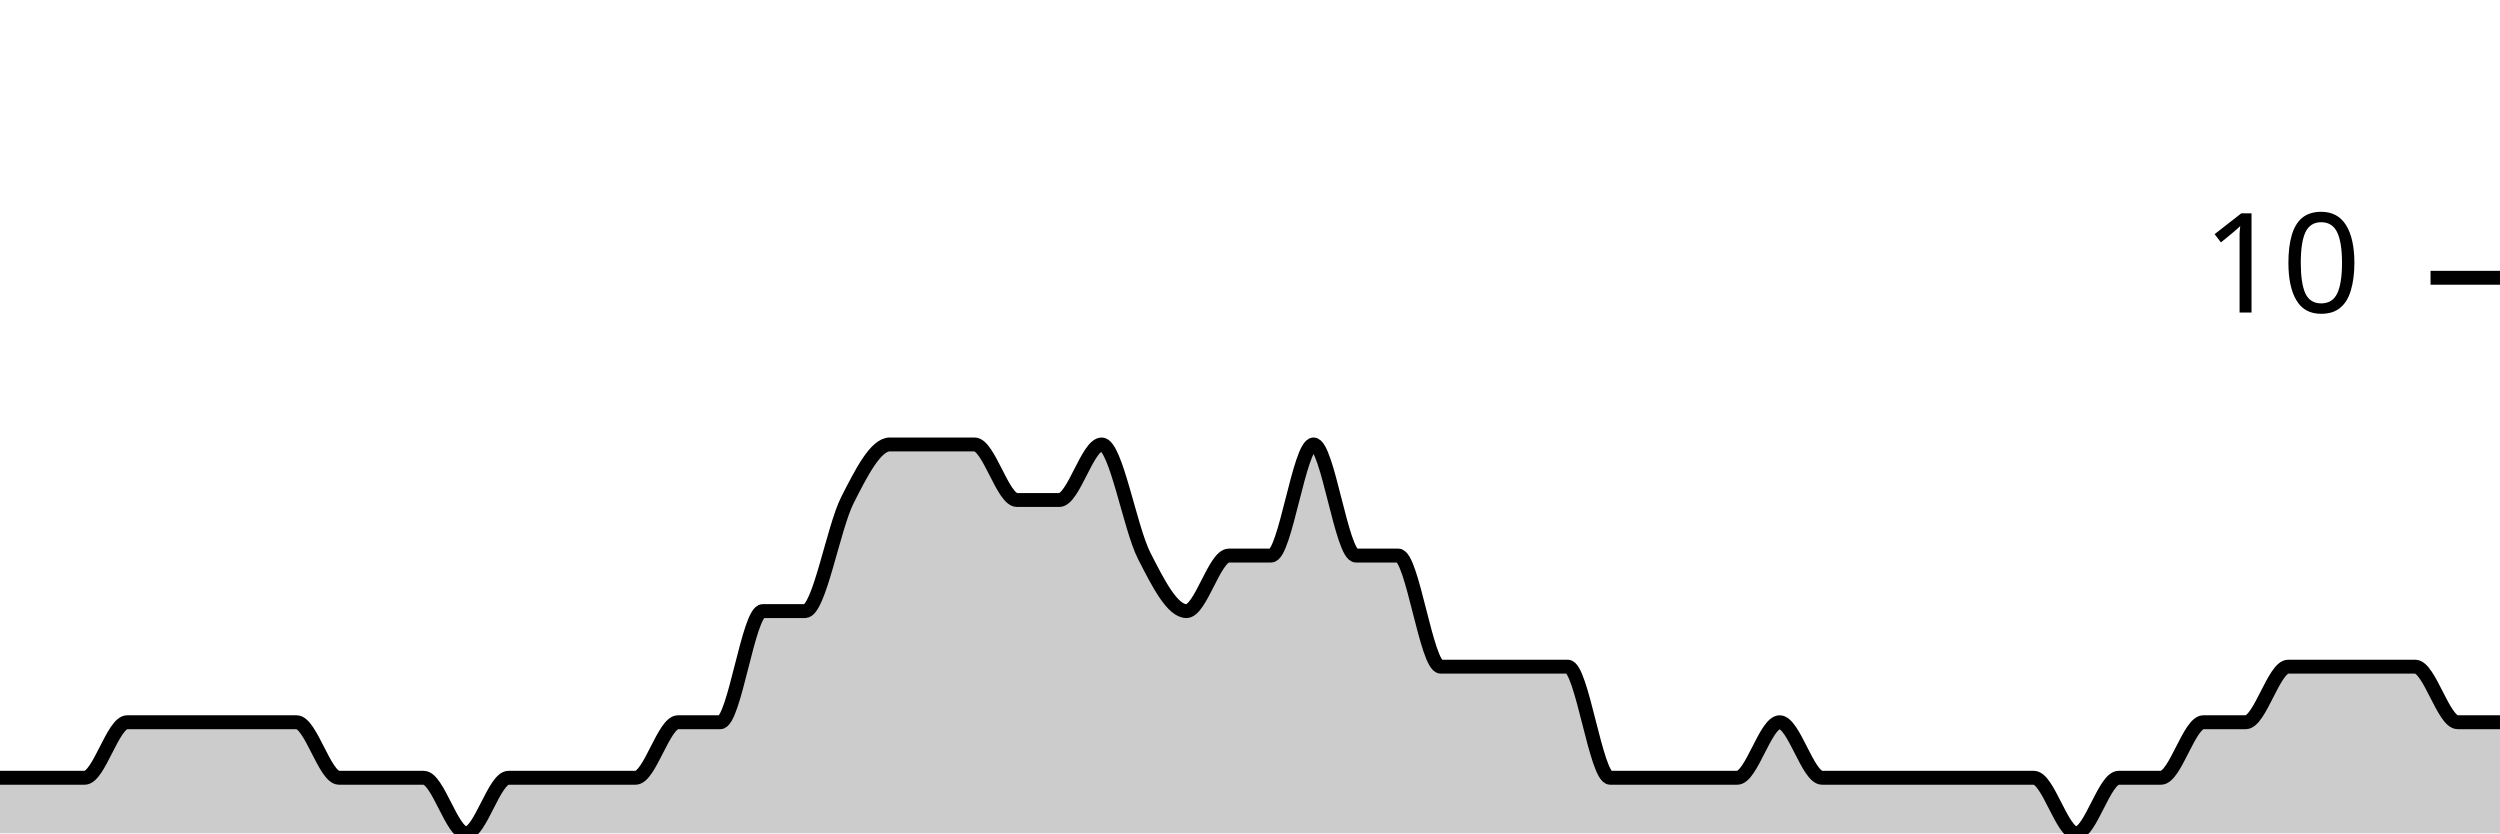
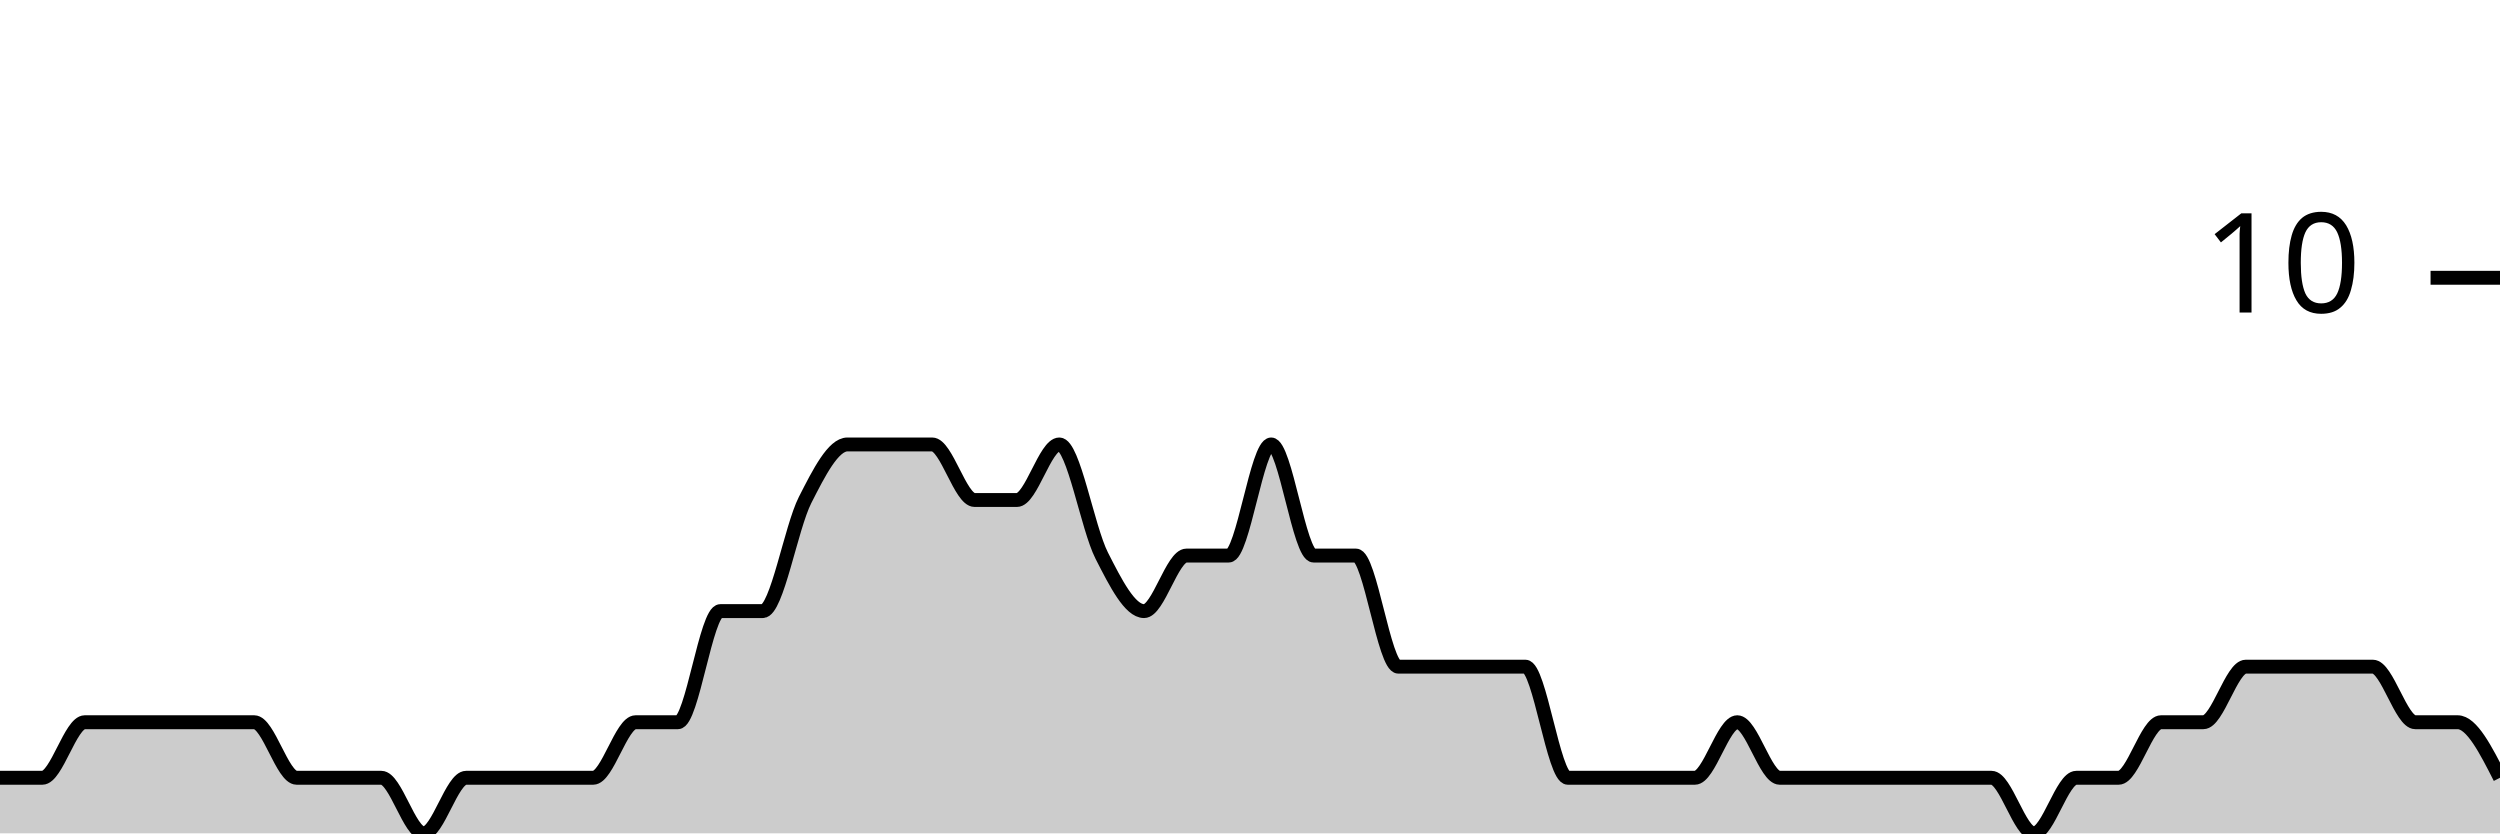
<svg xmlns="http://www.w3.org/2000/svg" viewBox="0 0 180 60">
  <g transform="translate(0,20)">
-     <path class="area" fill="rgba(0, 0, 0, 0.2)" d="M0,36C1.017,36,2.034,36,3.051,36C4.068,36,5.085,36,6.102,36C7.119,36,8.136,32,9.153,32C10.169,32,11.186,32,12.203,32C13.22,32,14.237,32,15.254,32C16.271,32,17.288,32,18.305,32C19.322,32,20.339,32,21.356,32C22.373,32,23.39,36,24.407,36C25.424,36,26.441,36,27.458,36C28.475,36,29.492,36,30.508,36C31.525,36,32.542,40,33.559,40C34.576,40,35.593,36,36.61,36C37.627,36,38.644,36,39.661,36C40.678,36,41.695,36,42.712,36C43.729,36,44.746,36,45.763,36C46.78,36,47.797,32,48.814,32C49.831,32,50.847,32,51.864,32C52.881,32,53.898,24,54.915,24C55.932,24,56.949,24,57.966,24C58.983,24,60,18,61.017,16C62.034,14,63.051,12,64.068,12C65.085,12,66.102,12,67.119,12C68.136,12,69.153,12,70.169,12C71.186,12,72.203,16,73.22,16C74.237,16,75.254,16,76.271,16C77.288,16,78.305,12,79.322,12C80.339,12,81.356,18,82.373,20C83.39,22,84.407,24,85.424,24C86.441,24,87.458,20,88.475,20C89.492,20,90.508,20,91.525,20C92.542,20,93.559,12,94.576,12C95.593,12,96.61,20,97.627,20C98.644,20,99.661,20,100.678,20C101.695,20,102.712,28,103.729,28C104.746,28,105.763,28,106.78,28C107.797,28,108.814,28,109.831,28C110.847,28,111.864,28,112.881,28C113.898,28,114.915,36,115.932,36C116.949,36,117.966,36,118.983,36C120,36,121.017,36,122.034,36C123.051,36,124.068,36,125.085,36C126.102,36,127.119,32,128.136,32C129.153,32,130.169,36,131.186,36C132.203,36,133.22,36,134.237,36C135.254,36,136.271,36,137.288,36C138.305,36,139.322,36,140.339,36C141.356,36,142.373,36,143.39,36C144.407,36,145.424,36,146.441,36C147.458,36,148.475,40,149.492,40C150.508,40,151.525,36,152.542,36C153.559,36,154.576,36,155.593,36C156.61,36,157.627,32,158.644,32C159.661,32,160.678,32,161.695,32C162.712,32,163.729,28,164.746,28C165.763,28,166.78,28,167.797,28C168.814,28,169.831,28,170.847,28C171.864,28,172.881,28,173.898,28C174.915,28,175.932,32,176.949,32C177.966,32,178.983,32,180,32L180,40C178.983,40,177.966,40,176.949,40C175.932,40,174.915,40,173.898,40C172.881,40,171.864,40,170.847,40C169.831,40,168.814,40,167.797,40C166.78,40,165.763,40,164.746,40C163.729,40,162.712,40,161.695,40C160.678,40,159.661,40,158.644,40C157.627,40,156.61,40,155.593,40C154.576,40,153.559,40,152.542,40C151.525,40,150.508,40,149.492,40C148.475,40,147.458,40,146.441,40C145.424,40,144.407,40,143.39,40C142.373,40,141.356,40,140.339,40C139.322,40,138.305,40,137.288,40C136.271,40,135.254,40,134.237,40C133.22,40,132.203,40,131.186,40C130.169,40,129.153,40,128.136,40C127.119,40,126.102,40,125.085,40C124.068,40,123.051,40,122.034,40C121.017,40,120,40,118.983,40C117.966,40,116.949,40,115.932,40C114.915,40,113.898,40,112.881,40C111.864,40,110.847,40,109.831,40C108.814,40,107.797,40,106.78,40C105.763,40,104.746,40,103.729,40C102.712,40,101.695,40,100.678,40C99.661,40,98.644,40,97.627,40C96.61,40,95.593,40,94.576,40C93.559,40,92.542,40,91.525,40C90.508,40,89.492,40,88.475,40C87.458,40,86.441,40,85.424,40C84.407,40,83.39,40,82.373,40C81.356,40,80.339,40,79.322,40C78.305,40,77.288,40,76.271,40C75.254,40,74.237,40,73.22,40C72.203,40,71.186,40,70.169,40C69.153,40,68.136,40,67.119,40C66.102,40,65.085,40,64.068,40C63.051,40,62.034,40,61.017,40C60,40,58.983,40,57.966,40C56.949,40,55.932,40,54.915,40C53.898,40,52.881,40,51.864,40C50.847,40,49.831,40,48.814,40C47.797,40,46.78,40,45.763,40C44.746,40,43.729,40,42.712,40C41.695,40,40.678,40,39.661,40C38.644,40,37.627,40,36.61,40C35.593,40,34.576,40,33.559,40C32.542,40,31.525,40,30.508,40C29.492,40,28.475,40,27.458,40C26.441,40,25.424,40,24.407,40C23.39,40,22.373,40,21.356,40C20.339,40,19.322,40,18.305,40C17.288,40,16.271,40,15.254,40C14.237,40,13.22,40,12.203,40C11.186,40,10.169,40,9.153,40C8.136,40,7.119,40,6.102,40C5.085,40,4.068,40,3.051,40C2.034,40,1.017,40,0,40Z" />
-     <path class="line" stroke="black" fill="none" d="M0,36C1.017,36,2.034,36,3.051,36C4.068,36,5.085,36,6.102,36C7.119,36,8.136,32,9.153,32C10.169,32,11.186,32,12.203,32C13.22,32,14.237,32,15.254,32C16.271,32,17.288,32,18.305,32C19.322,32,20.339,32,21.356,32C22.373,32,23.39,36,24.407,36C25.424,36,26.441,36,27.458,36C28.475,36,29.492,36,30.508,36C31.525,36,32.542,40,33.559,40C34.576,40,35.593,36,36.61,36C37.627,36,38.644,36,39.661,36C40.678,36,41.695,36,42.712,36C43.729,36,44.746,36,45.763,36C46.78,36,47.797,32,48.814,32C49.831,32,50.847,32,51.864,32C52.881,32,53.898,24,54.915,24C55.932,24,56.949,24,57.966,24C58.983,24,60,18,61.017,16C62.034,14,63.051,12,64.068,12C65.085,12,66.102,12,67.119,12C68.136,12,69.153,12,70.169,12C71.186,12,72.203,16,73.22,16C74.237,16,75.254,16,76.271,16C77.288,16,78.305,12,79.322,12C80.339,12,81.356,18,82.373,20C83.39,22,84.407,24,85.424,24C86.441,24,87.458,20,88.475,20C89.492,20,90.508,20,91.525,20C92.542,20,93.559,12,94.576,12C95.593,12,96.61,20,97.627,20C98.644,20,99.661,20,100.678,20C101.695,20,102.712,28,103.729,28C104.746,28,105.763,28,106.78,28C107.797,28,108.814,28,109.831,28C110.847,28,111.864,28,112.881,28C113.898,28,114.915,36,115.932,36C116.949,36,117.966,36,118.983,36C120,36,121.017,36,122.034,36C123.051,36,124.068,36,125.085,36C126.102,36,127.119,32,128.136,32C129.153,32,130.169,36,131.186,36C132.203,36,133.22,36,134.237,36C135.254,36,136.271,36,137.288,36C138.305,36,139.322,36,140.339,36C141.356,36,142.373,36,143.39,36C144.407,36,145.424,36,146.441,36C147.458,36,148.475,40,149.492,40C150.508,40,151.525,36,152.542,36C153.559,36,154.576,36,155.593,36C156.61,36,157.627,32,158.644,32C159.661,32,160.678,32,161.695,32C162.712,32,163.729,28,164.746,28C165.763,28,166.78,28,167.797,28C168.814,28,169.831,28,170.847,28C171.864,28,172.881,28,173.898,28C174.915,28,175.932,32,176.949,32C177.966,32,178.983,32,180,32" />
+     <path class="area" fill="rgba(0, 0, 0, 0.2)" d="M0,36C1.017,36,2.034,36,3.051,36C4.068,36,5.085,32,6.102,32C7.119,32,8.136,32,9.153,32C10.169,32,11.186,32,12.203,32C13.22,32,14.237,32,15.254,32C16.271,32,17.288,32,18.305,32C19.322,32,20.339,36,21.356,36C22.373,36,23.39,36,24.407,36C25.424,36,26.441,36,27.458,36C28.475,36,29.492,40,30.508,40C31.525,40,32.542,36,33.559,36C34.576,36,35.593,36,36.61,36C37.627,36,38.644,36,39.661,36C40.678,36,41.695,36,42.712,36C43.729,36,44.746,32,45.763,32C46.78,32,47.797,32,48.814,32C49.831,32,50.847,24,51.864,24C52.881,24,53.898,24,54.915,24C55.932,24,56.949,18,57.966,16C58.983,14,60,12,61.017,12C62.034,12,63.051,12,64.068,12C65.085,12,66.102,12,67.119,12C68.136,12,69.153,16,70.169,16C71.186,16,72.203,16,73.22,16C74.237,16,75.254,12,76.271,12C77.288,12,78.305,18,79.322,20C80.339,22,81.356,24,82.373,24C83.39,24,84.407,20,85.424,20C86.441,20,87.458,20,88.475,20C89.492,20,90.508,12,91.525,12C92.542,12,93.559,20,94.576,20C95.593,20,96.61,20,97.627,20C98.644,20,99.661,28,100.678,28C101.695,28,102.712,28,103.729,28C104.746,28,105.763,28,106.78,28C107.797,28,108.814,28,109.831,28C110.847,28,111.864,36,112.881,36C113.898,36,114.915,36,115.932,36C116.949,36,117.966,36,118.983,36C120,36,121.017,36,122.034,36C123.051,36,124.068,32,125.085,32C126.102,32,127.119,36,128.136,36C129.153,36,130.169,36,131.186,36C132.203,36,133.22,36,134.237,36C135.254,36,136.271,36,137.288,36C138.305,36,139.322,36,140.339,36C141.356,36,142.373,36,143.39,36C144.407,36,145.424,40,146.441,40C147.458,40,148.475,36,149.492,36C150.508,36,151.525,36,152.542,36C153.559,36,154.576,32,155.593,32C156.61,32,157.627,32,158.644,32C159.661,32,160.678,28,161.695,28C162.712,28,163.729,28,164.746,28C165.763,28,166.78,28,167.797,28C168.814,28,169.831,28,170.847,28C171.864,28,172.881,32,173.898,32C174.915,32,175.932,32,176.949,32C177.966,32,178.983,34,180,36L180,40C178.983,40,177.966,40,176.949,40C175.932,40,174.915,40,173.898,40C172.881,40,171.864,40,170.847,40C169.831,40,168.814,40,167.797,40C166.78,40,165.763,40,164.746,40C163.729,40,162.712,40,161.695,40C160.678,40,159.661,40,158.644,40C157.627,40,156.61,40,155.593,40C154.576,40,153.559,40,152.542,40C151.525,40,150.508,40,149.492,40C148.475,40,147.458,40,146.441,40C145.424,40,144.407,40,143.39,40C142.373,40,141.356,40,140.339,40C139.322,40,138.305,40,137.288,40C136.271,40,135.254,40,134.237,40C133.22,40,132.203,40,131.186,40C130.169,40,129.153,40,128.136,40C127.119,40,126.102,40,125.085,40C124.068,40,123.051,40,122.034,40C121.017,40,120,40,118.983,40C117.966,40,116.949,40,115.932,40C114.915,40,113.898,40,112.881,40C111.864,40,110.847,40,109.831,40C108.814,40,107.797,40,106.78,40C105.763,40,104.746,40,103.729,40C102.712,40,101.695,40,100.678,40C99.661,40,98.644,40,97.627,40C96.61,40,95.593,40,94.576,40C93.559,40,92.542,40,91.525,40C90.508,40,89.492,40,88.475,40C87.458,40,86.441,40,85.424,40C84.407,40,83.39,40,82.373,40C81.356,40,80.339,40,79.322,40C78.305,40,77.288,40,76.271,40C75.254,40,74.237,40,73.22,40C72.203,40,71.186,40,70.169,40C69.153,40,68.136,40,67.119,40C66.102,40,65.085,40,64.068,40C63.051,40,62.034,40,61.017,40C60,40,58.983,40,57.966,40C56.949,40,55.932,40,54.915,40C53.898,40,52.881,40,51.864,40C50.847,40,49.831,40,48.814,40C47.797,40,46.78,40,45.763,40C44.746,40,43.729,40,42.712,40C41.695,40,40.678,40,39.661,40C38.644,40,37.627,40,36.61,40C35.593,40,34.576,40,33.559,40C32.542,40,31.525,40,30.508,40C29.492,40,28.475,40,27.458,40C26.441,40,25.424,40,24.407,40C23.39,40,22.373,40,21.356,40C20.339,40,19.322,40,18.305,40C17.288,40,16.271,40,15.254,40C14.237,40,13.22,40,12.203,40C11.186,40,10.169,40,9.153,40C8.136,40,7.119,40,6.102,40C5.085,40,4.068,40,3.051,40C2.034,40,1.017,40,0,40Z" />
+     <path class="line" stroke="black" fill="none" d="M0,36C1.017,36,2.034,36,3.051,36C4.068,36,5.085,32,6.102,32C7.119,32,8.136,32,9.153,32C10.169,32,11.186,32,12.203,32C13.22,32,14.237,32,15.254,32C16.271,32,17.288,32,18.305,32C19.322,32,20.339,36,21.356,36C22.373,36,23.39,36,24.407,36C25.424,36,26.441,36,27.458,36C28.475,36,29.492,40,30.508,40C31.525,40,32.542,36,33.559,36C34.576,36,35.593,36,36.61,36C37.627,36,38.644,36,39.661,36C40.678,36,41.695,36,42.712,36C43.729,36,44.746,32,45.763,32C46.78,32,47.797,32,48.814,32C49.831,32,50.847,24,51.864,24C52.881,24,53.898,24,54.915,24C55.932,24,56.949,18,57.966,16C58.983,14,60,12,61.017,12C62.034,12,63.051,12,64.068,12C65.085,12,66.102,12,67.119,12C68.136,12,69.153,16,70.169,16C71.186,16,72.203,16,73.22,16C74.237,16,75.254,12,76.271,12C77.288,12,78.305,18,79.322,20C80.339,22,81.356,24,82.373,24C83.39,24,84.407,20,85.424,20C86.441,20,87.458,20,88.475,20C89.492,20,90.508,12,91.525,12C92.542,12,93.559,20,94.576,20C95.593,20,96.61,20,97.627,20C98.644,20,99.661,28,100.678,28C101.695,28,102.712,28,103.729,28C104.746,28,105.763,28,106.78,28C107.797,28,108.814,28,109.831,28C110.847,28,111.864,36,112.881,36C113.898,36,114.915,36,115.932,36C116.949,36,117.966,36,118.983,36C120,36,121.017,36,122.034,36C123.051,36,124.068,32,125.085,32C126.102,32,127.119,36,128.136,36C129.153,36,130.169,36,131.186,36C132.203,36,133.22,36,134.237,36C135.254,36,136.271,36,137.288,36C138.305,36,139.322,36,140.339,36C141.356,36,142.373,36,143.39,36C144.407,36,145.424,40,146.441,40C147.458,40,148.475,36,149.492,36C150.508,36,151.525,36,152.542,36C153.559,36,154.576,32,155.593,32C156.61,32,157.627,32,158.644,32C159.661,32,160.678,28,161.695,28C162.712,28,163.729,28,164.746,28C165.763,28,166.78,28,167.797,28C168.814,28,169.831,28,170.847,28C171.864,28,172.881,32,173.898,32C174.915,32,175.932,32,176.949,32C177.966,32,178.983,34,180,36" />
    <path class="axis-ceiling" stroke-width="1" stroke="black" fill="none" d="M175,0L180,0" />
    <text class="axis-ceiling-label" font-family="sans-serif" text-anchor="end" font-size="10px" x="170" y="2.5">10</text>
  </g>
</svg>
